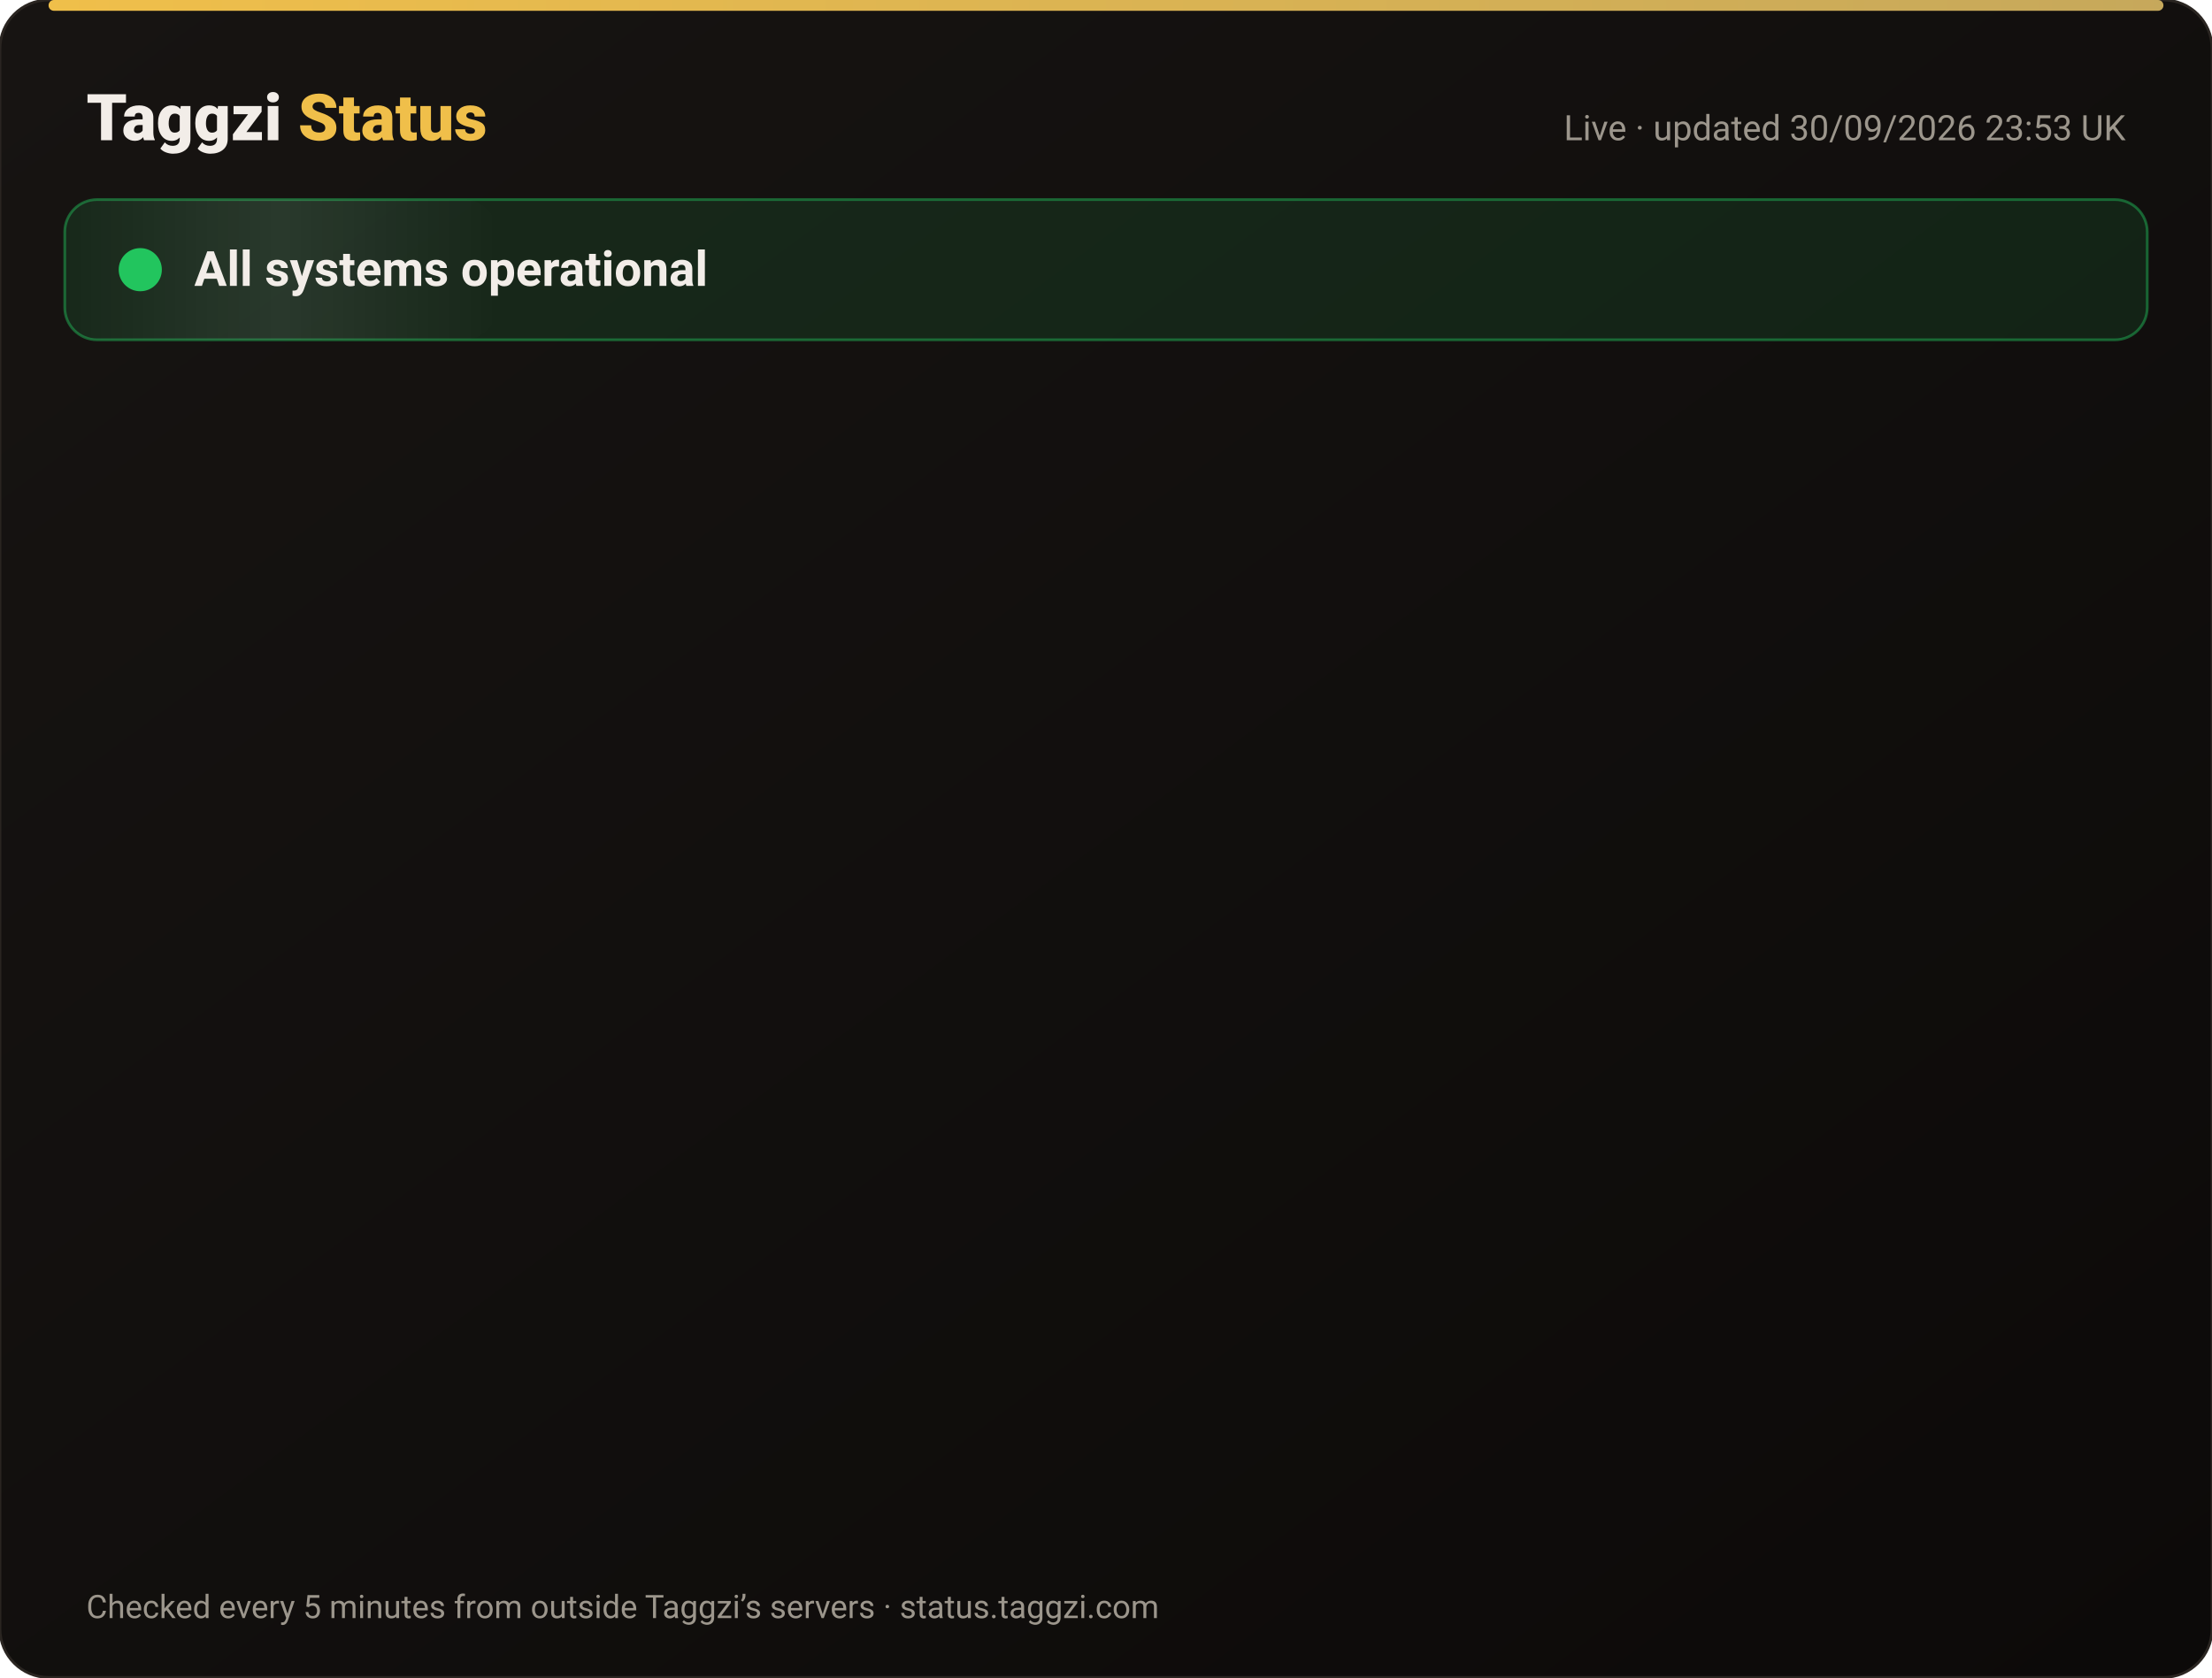
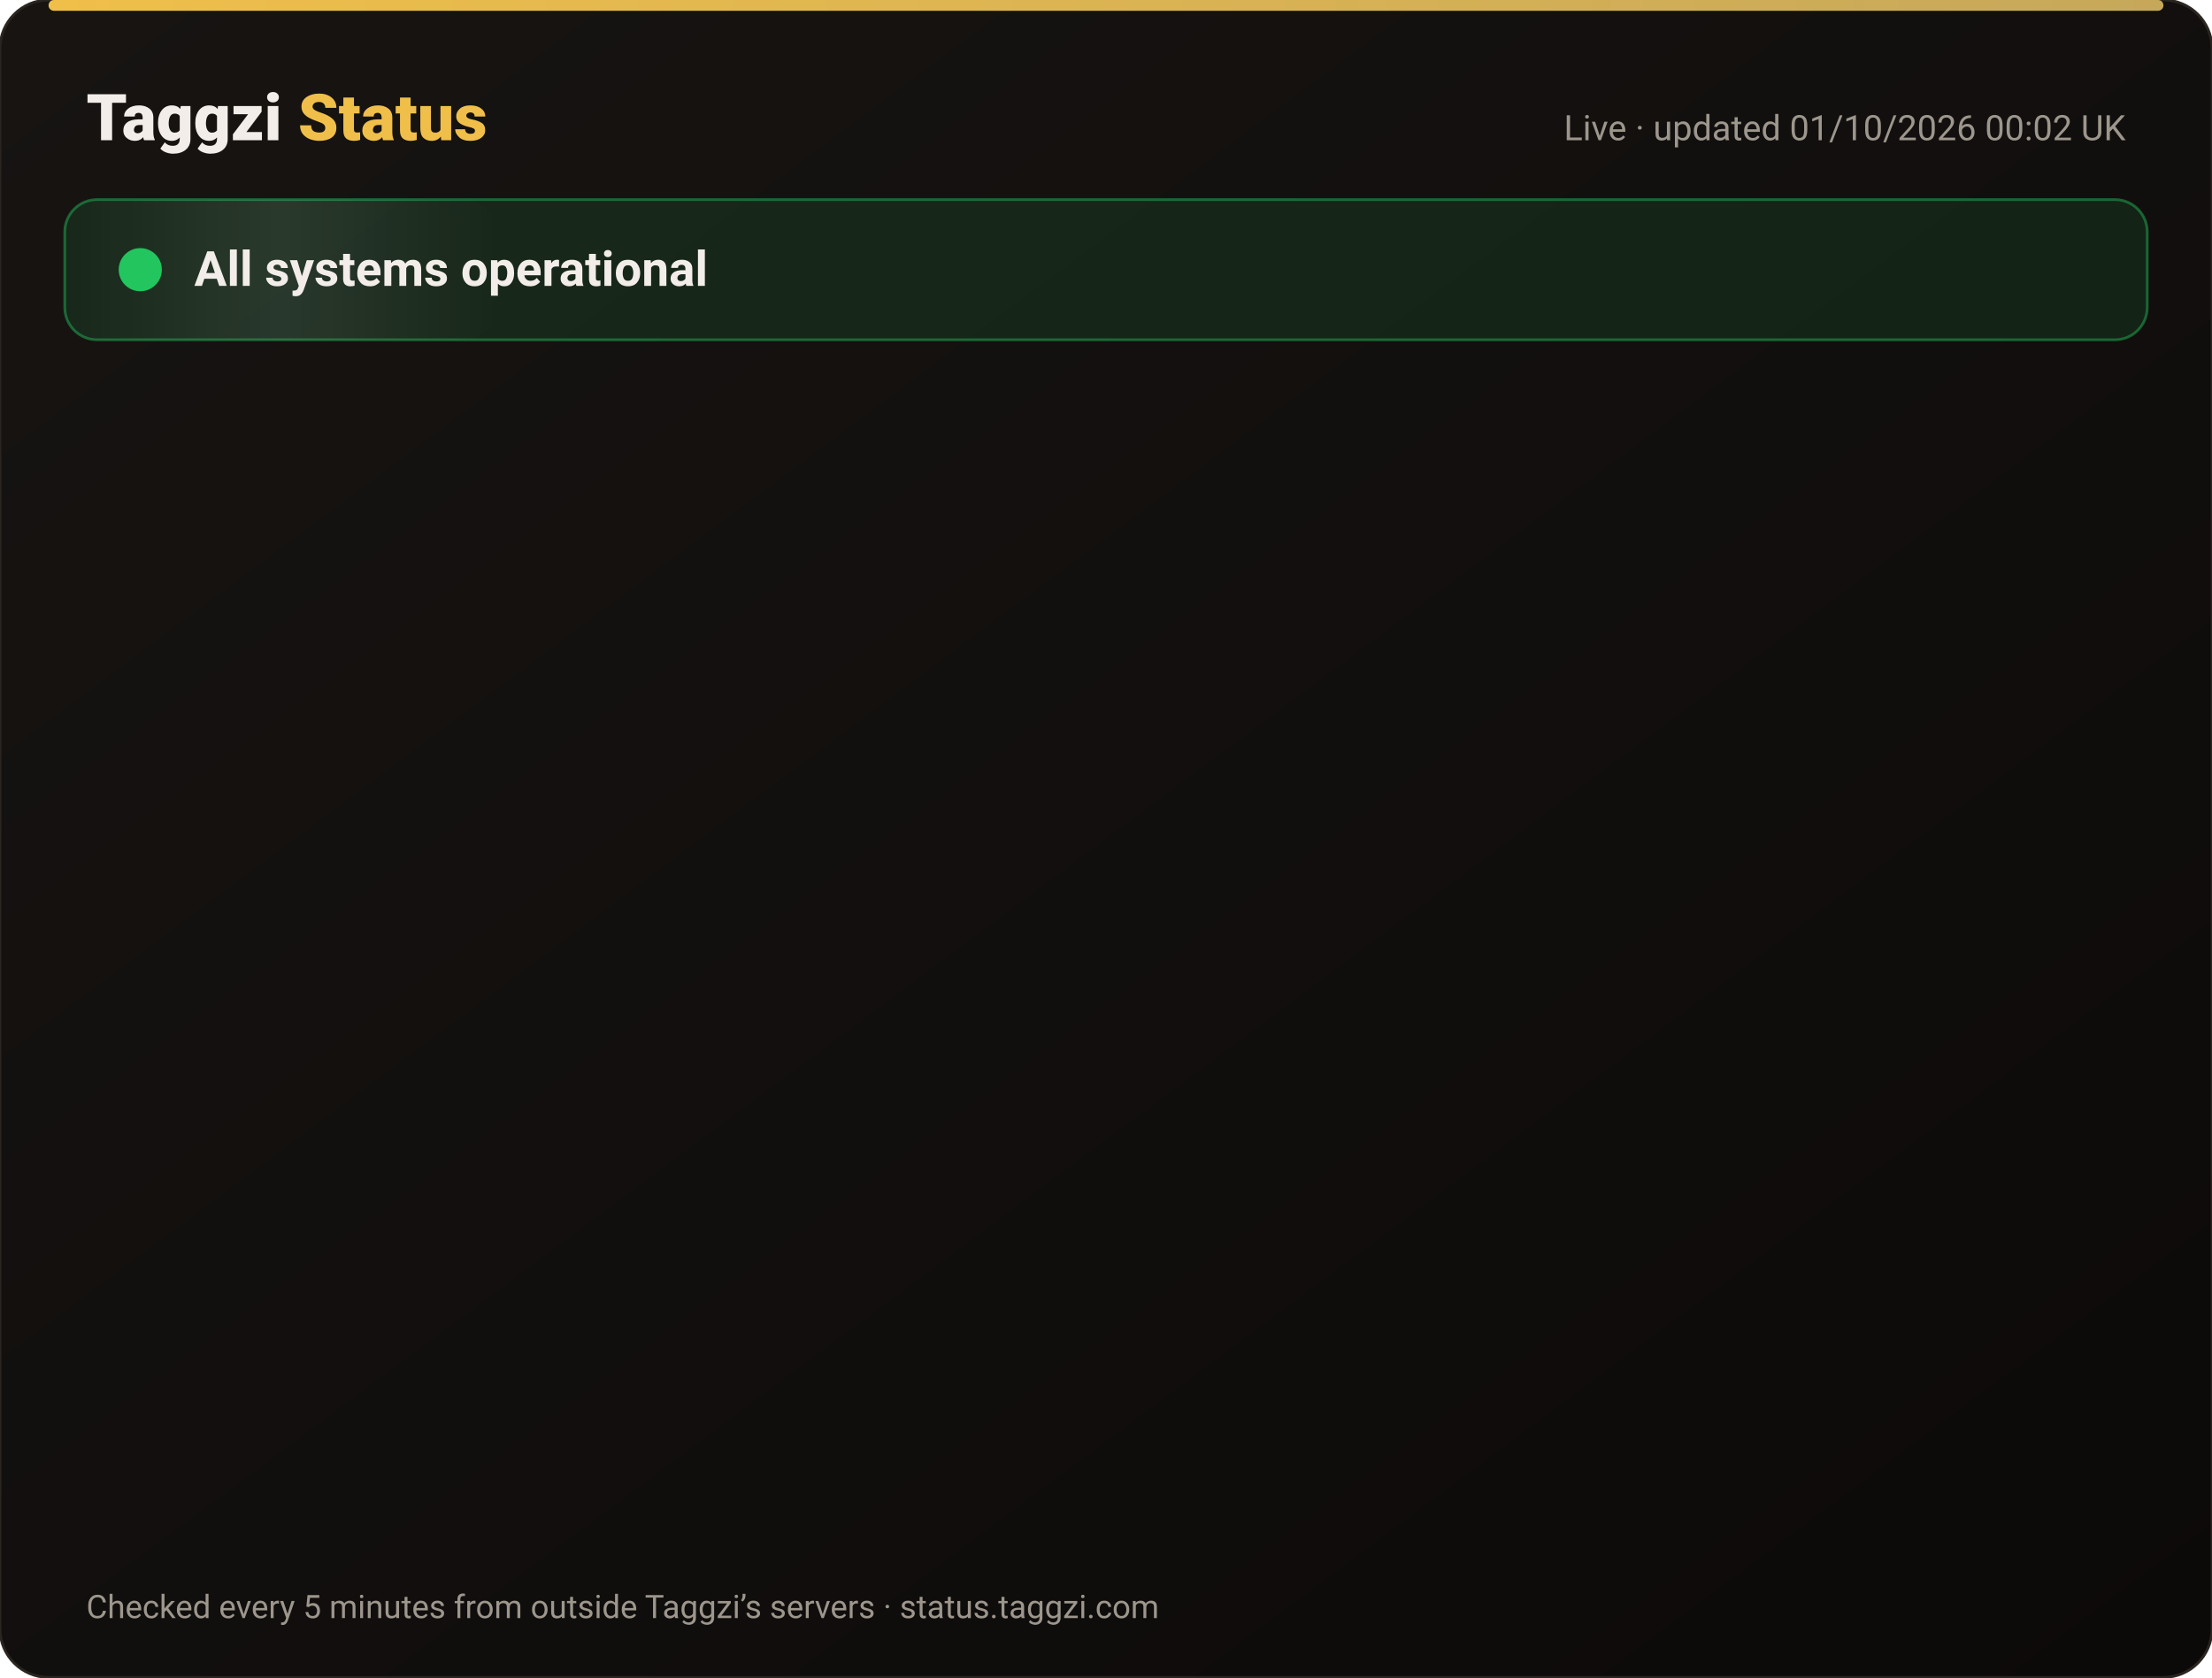
<svg xmlns="http://www.w3.org/2000/svg" width="820" height="622" viewBox="0 0 820 622" font-family="-apple-system,Segoe UI,Roboto,Helvetica,Arial,sans-serif">
  <defs>
    <linearGradient id="bg" x1="0" y1="0" x2="1" y2="1">
      <stop offset="0" stop-color="#171412" />
      <stop offset="1" stop-color="#0C0A09" />
    </linearGradient>
    <linearGradient id="gold" x1="0" x2="1">
      <stop offset="0" stop-color="#F0BF4A" />
      <stop offset="1" stop-color="#c6a85b" />
    </linearGradient>
    <linearGradient id="shine" x1="0" x2="1">
      <stop offset="0" stop-color="#fff" stop-opacity="0" />
      <stop offset=".5" stop-color="#fff" stop-opacity=".08" />
      <stop offset="1" stop-color="#fff" stop-opacity="0" />
    </linearGradient>
  </defs>
  <rect width="820" height="622" rx="18" fill="url(#bg)" stroke="#2a2521" />
  <rect x="18" y="0" width="784" height="4" rx="2" fill="url(#gold)" />
  <text x="32" y="52" font-size="24" font-weight="800" fill="#F2EDE8">Taggzi <tspan fill="#F0BF4A">Status</tspan>
  </text>
-   <text x="788" y="52" font-size="13" fill="#9C968C" text-anchor="end">Live · updated 30/09/2026 23:53 UK</text>
+   <text x="788" y="52" font-size="13" fill="#9C968C" text-anchor="end">Live · updated 01/10/2026 00:02 UK</text>
  <rect x="24" y="74" width="772" height="52" rx="12" fill="#22c55e" fill-opacity=".12" stroke="#22c55e" stroke-opacity=".45" />
  <rect x="24" y="74" width="160" height="52" rx="12" fill="url(#shine)">
    <animate attributeName="x" from="-160" to="820" dur="4s" repeatCount="indefinite" />
  </rect>
  <circle cx="52" cy="100" r="7" fill="#22c55e" />
  <circle cx="52" cy="100" r="7" fill="none" stroke="#22c55e" stroke-width="2">
    <animate attributeName="r" values="7;15;7" dur="2s" repeatCount="indefinite" />
    <animate attributeName="opacity" values=".9;0;.9" dur="2s" repeatCount="indefinite" />
  </circle>
  <text x="72" y="106" font-size="18" font-weight="700" fill="#F2EDE8">All systems operational</text>
  <g opacity="0">
    <animate attributeName="opacity" from="0" to="1" begin="0.00s" dur=".6s" fill="freeze" />
    <line x1="32" y1="188" x2="788" y2="188" stroke="#2a2521" />
    <circle cx="44" cy="166" r="6" fill="#22c55e">
      <animate attributeName="opacity" values="1;.45;1" dur="2.4s" begin="0.00s" repeatCount="indefinite" />
    </circle>
    <text x="62" y="171" font-size="15" font-weight="650" fill="#F2EDE8">Website</text>
    <text x="630" y="171" font-size="13" fill="#9C968C" text-anchor="end">100.00% uptime</text>
    <rect x="648" y="154" width="140" height="24" rx="12" fill="#22c55e" fill-opacity=".14" stroke="#22c55e" stroke-opacity=".5" />
    <text x="718" y="171" font-size="12" font-weight="700" fill="#22c55e" text-anchor="middle">Operational</text>
  </g>
  <g opacity="0">
    <animate attributeName="opacity" from="0" to="1" begin="0.15s" dur=".6s" fill="freeze" />
    <line x1="32" y1="234" x2="788" y2="234" stroke="#2a2521" />
    <circle cx="44" cy="212" r="6" fill="#22c55e">
      <animate attributeName="opacity" values="1;.45;1" dur="2.4s" begin="0.15s" repeatCount="indefinite" />
    </circle>
    <text x="62" y="217" font-size="15" font-weight="650" fill="#F2EDE8">Tag scans</text>
    <text x="630" y="217" font-size="13" fill="#9C968C" text-anchor="end">100.00% uptime</text>
    <rect x="648" y="200" width="140" height="24" rx="12" fill="#22c55e" fill-opacity=".14" stroke="#22c55e" stroke-opacity=".5" />
    <text x="718" y="217" font-size="12" font-weight="700" fill="#22c55e" text-anchor="middle">Operational</text>
  </g>
  <g opacity="0">
    <animate attributeName="opacity" from="0" to="1" begin="0.30s" dur=".6s" fill="freeze" />
    <line x1="32" y1="280" x2="788" y2="280" stroke="#2a2521" />
    <circle cx="44" cy="258" r="6" fill="#22c55e">
      <animate attributeName="opacity" values="1;.45;1" dur="2.4s" begin="0.30s" repeatCount="indefinite" />
    </circle>
    <text x="62" y="263" font-size="15" font-weight="650" fill="#F2EDE8">Manual tag lookup</text>
    <text x="630" y="263" font-size="13" fill="#9C968C" text-anchor="end">100.00% uptime</text>
    <rect x="648" y="246" width="140" height="24" rx="12" fill="#22c55e" fill-opacity=".14" stroke="#22c55e" stroke-opacity=".5" />
    <text x="718" y="263" font-size="12" font-weight="700" fill="#22c55e" text-anchor="middle">Operational</text>
  </g>
  <g opacity="0">
    <animate attributeName="opacity" from="0" to="1" begin="0.45s" dur=".6s" fill="freeze" />
    <line x1="32" y1="326" x2="788" y2="326" stroke="#2a2521" />
    <circle cx="44" cy="304" r="6" fill="#22c55e">
      <animate attributeName="opacity" values="1;.45;1" dur="2.4s" begin="0.45s" repeatCount="indefinite" />
    </circle>
    <text x="62" y="309" font-size="15" font-weight="650" fill="#F2EDE8">App &amp; login</text>
    <text x="630" y="309" font-size="13" fill="#9C968C" text-anchor="end">100.00% uptime</text>
    <rect x="648" y="292" width="140" height="24" rx="12" fill="#22c55e" fill-opacity=".14" stroke="#22c55e" stroke-opacity=".5" />
    <text x="718" y="309" font-size="12" font-weight="700" fill="#22c55e" text-anchor="middle">Operational</text>
  </g>
  <g opacity="0">
    <animate attributeName="opacity" from="0" to="1" begin="0.60s" dur=".6s" fill="freeze" />
    <line x1="32" y1="372" x2="788" y2="372" stroke="#2a2521" />
    <circle cx="44" cy="350" r="6" fill="#22c55e">
      <animate attributeName="opacity" values="1;.45;1" dur="2.4s" begin="0.60s" repeatCount="indefinite" />
    </circle>
    <text x="62" y="355" font-size="15" font-weight="650" fill="#F2EDE8">Community alerts</text>
    <text x="630" y="355" font-size="13" fill="#9C968C" text-anchor="end">100.00% uptime</text>
    <rect x="648" y="338" width="140" height="24" rx="12" fill="#22c55e" fill-opacity=".14" stroke="#22c55e" stroke-opacity=".5" />
    <text x="718" y="355" font-size="12" font-weight="700" fill="#22c55e" text-anchor="middle">Operational</text>
  </g>
  <g opacity="0">
    <animate attributeName="opacity" from="0" to="1" begin="0.75s" dur=".6s" fill="freeze" />
    <line x1="32" y1="418" x2="788" y2="418" stroke="#2a2521" />
    <circle cx="44" cy="396" r="6" fill="#22c55e">
      <animate attributeName="opacity" values="1;.45;1" dur="2.4s" begin="0.75s" repeatCount="indefinite" />
    </circle>
    <text x="62" y="401" font-size="15" font-weight="650" fill="#F2EDE8">Private calling</text>
    <text x="630" y="401" font-size="13" fill="#9C968C" text-anchor="end">100.00% uptime</text>
    <rect x="648" y="384" width="140" height="24" rx="12" fill="#22c55e" fill-opacity=".14" stroke="#22c55e" stroke-opacity=".5" />
    <text x="718" y="401" font-size="12" font-weight="700" fill="#22c55e" text-anchor="middle">Operational</text>
  </g>
  <g opacity="0">
    <animate attributeName="opacity" from="0" to="1" begin="0.90s" dur=".6s" fill="freeze" />
    <line x1="32" y1="464" x2="788" y2="464" stroke="#2a2521" />
    <circle cx="44" cy="442" r="6" fill="#22c55e">
      <animate attributeName="opacity" values="1;.45;1" dur="2.4s" begin="0.90s" repeatCount="indefinite" />
    </circle>
    <text x="62" y="447" font-size="15" font-weight="650" fill="#F2EDE8">Payments</text>
    <text x="630" y="447" font-size="13" fill="#9C968C" text-anchor="end">100.00% uptime</text>
    <rect x="648" y="430" width="140" height="24" rx="12" fill="#22c55e" fill-opacity=".14" stroke="#22c55e" stroke-opacity=".5" />
    <text x="718" y="447" font-size="12" font-weight="700" fill="#22c55e" text-anchor="middle">Operational</text>
  </g>
  <g opacity="0">
    <animate attributeName="opacity" from="0" to="1" begin="1.05s" dur=".6s" fill="freeze" />
    <line x1="32" y1="510" x2="788" y2="510" stroke="#2a2521" />
    <circle cx="44" cy="488" r="6" fill="#22c55e">
      <animate attributeName="opacity" values="1;.45;1" dur="2.4s" begin="1.05s" repeatCount="indefinite" />
    </circle>
    <text x="62" y="493" font-size="15" font-weight="650" fill="#F2EDE8">Email &amp; support</text>
    <text x="630" y="493" font-size="13" fill="#9C968C" text-anchor="end">100.00% uptime</text>
    <rect x="648" y="476" width="140" height="24" rx="12" fill="#22c55e" fill-opacity=".14" stroke="#22c55e" stroke-opacity=".5" />
    <text x="718" y="493" font-size="12" font-weight="700" fill="#22c55e" text-anchor="middle">Operational</text>
  </g>
  <g opacity="0">
    <animate attributeName="opacity" from="0" to="1" begin="1.20s" dur=".6s" fill="freeze" />
    <line x1="32" y1="556" x2="788" y2="556" stroke="#2a2521" />
    <circle cx="44" cy="534" r="6" fill="#22c55e">
      <animate attributeName="opacity" values="1;.45;1" dur="2.4s" begin="1.20s" repeatCount="indefinite" />
    </circle>
    <text x="62" y="539" font-size="15" font-weight="650" fill="#F2EDE8">Secure connection (SSL)</text>
    <text x="630" y="539" font-size="13" fill="#9C968C" text-anchor="end">100.00% uptime</text>
    <rect x="648" y="522" width="140" height="24" rx="12" fill="#22c55e" fill-opacity=".14" stroke="#22c55e" stroke-opacity=".5" />
    <text x="718" y="539" font-size="12" font-weight="700" fill="#22c55e" text-anchor="middle">Operational</text>
  </g>
  <text x="32" y="600" font-size="12" fill="#9C968C">Checked every 5 minutes from outside Taggzi’s servers · status.taggzi.com</text>
</svg>
